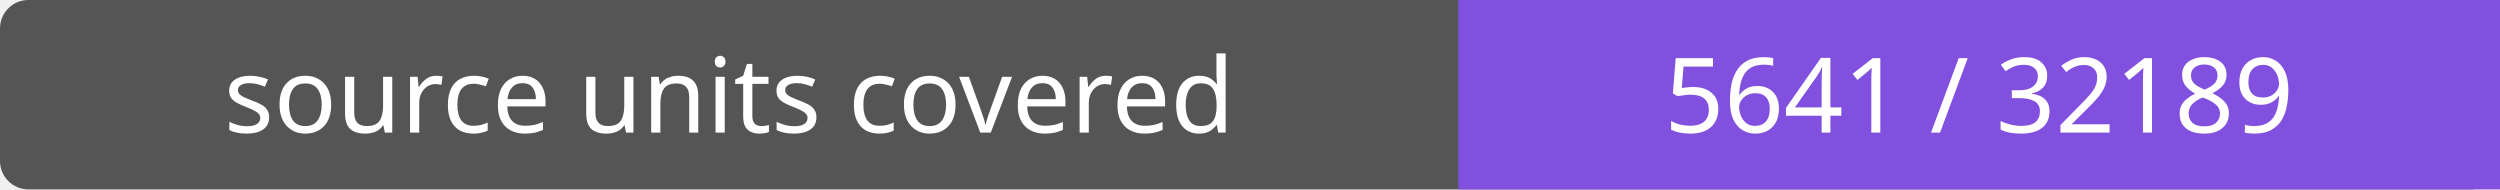
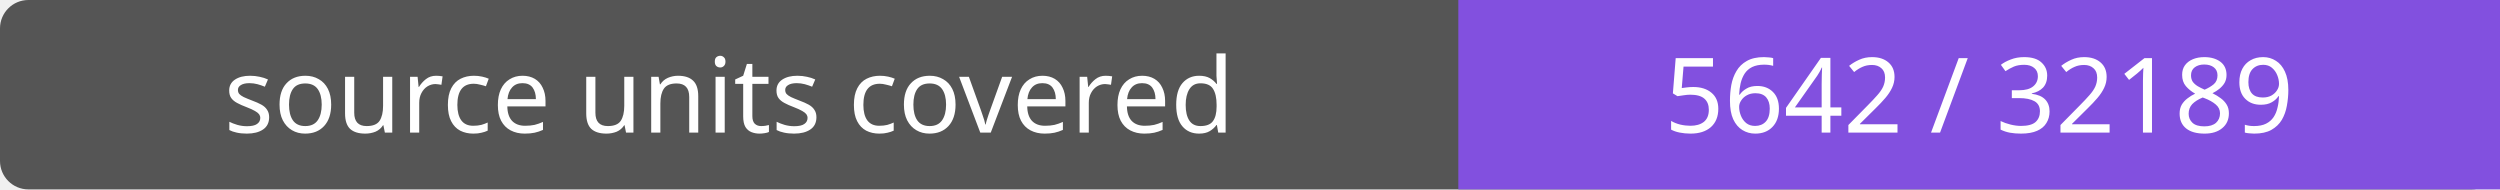
- <svg xmlns="http://www.w3.org/2000/svg" width="264" height="20" role="img" aria-label="source units covered: 5641 / 32189">
+ <svg xmlns="http://www.w3.org/2000/svg" width="264" height="20" role="img" aria-label="source units covered: 5642 / 32189">
  <rect width="264" height="20" rx="3" fill="#555" />
  <path fill="#8250df" d="M154 0h110v20H154z" />
  <g fill="#fff" text-anchor="middle" font-family="Verdana,sans-serif" font-size="11">
    <text x="77.0" y="14">source units covered</text>
-     <text x="209.0" y="14">5641 / 32189</text>
+     <text x="209.0" y="14">5642 / 32189</text>
  </g>
</svg>
